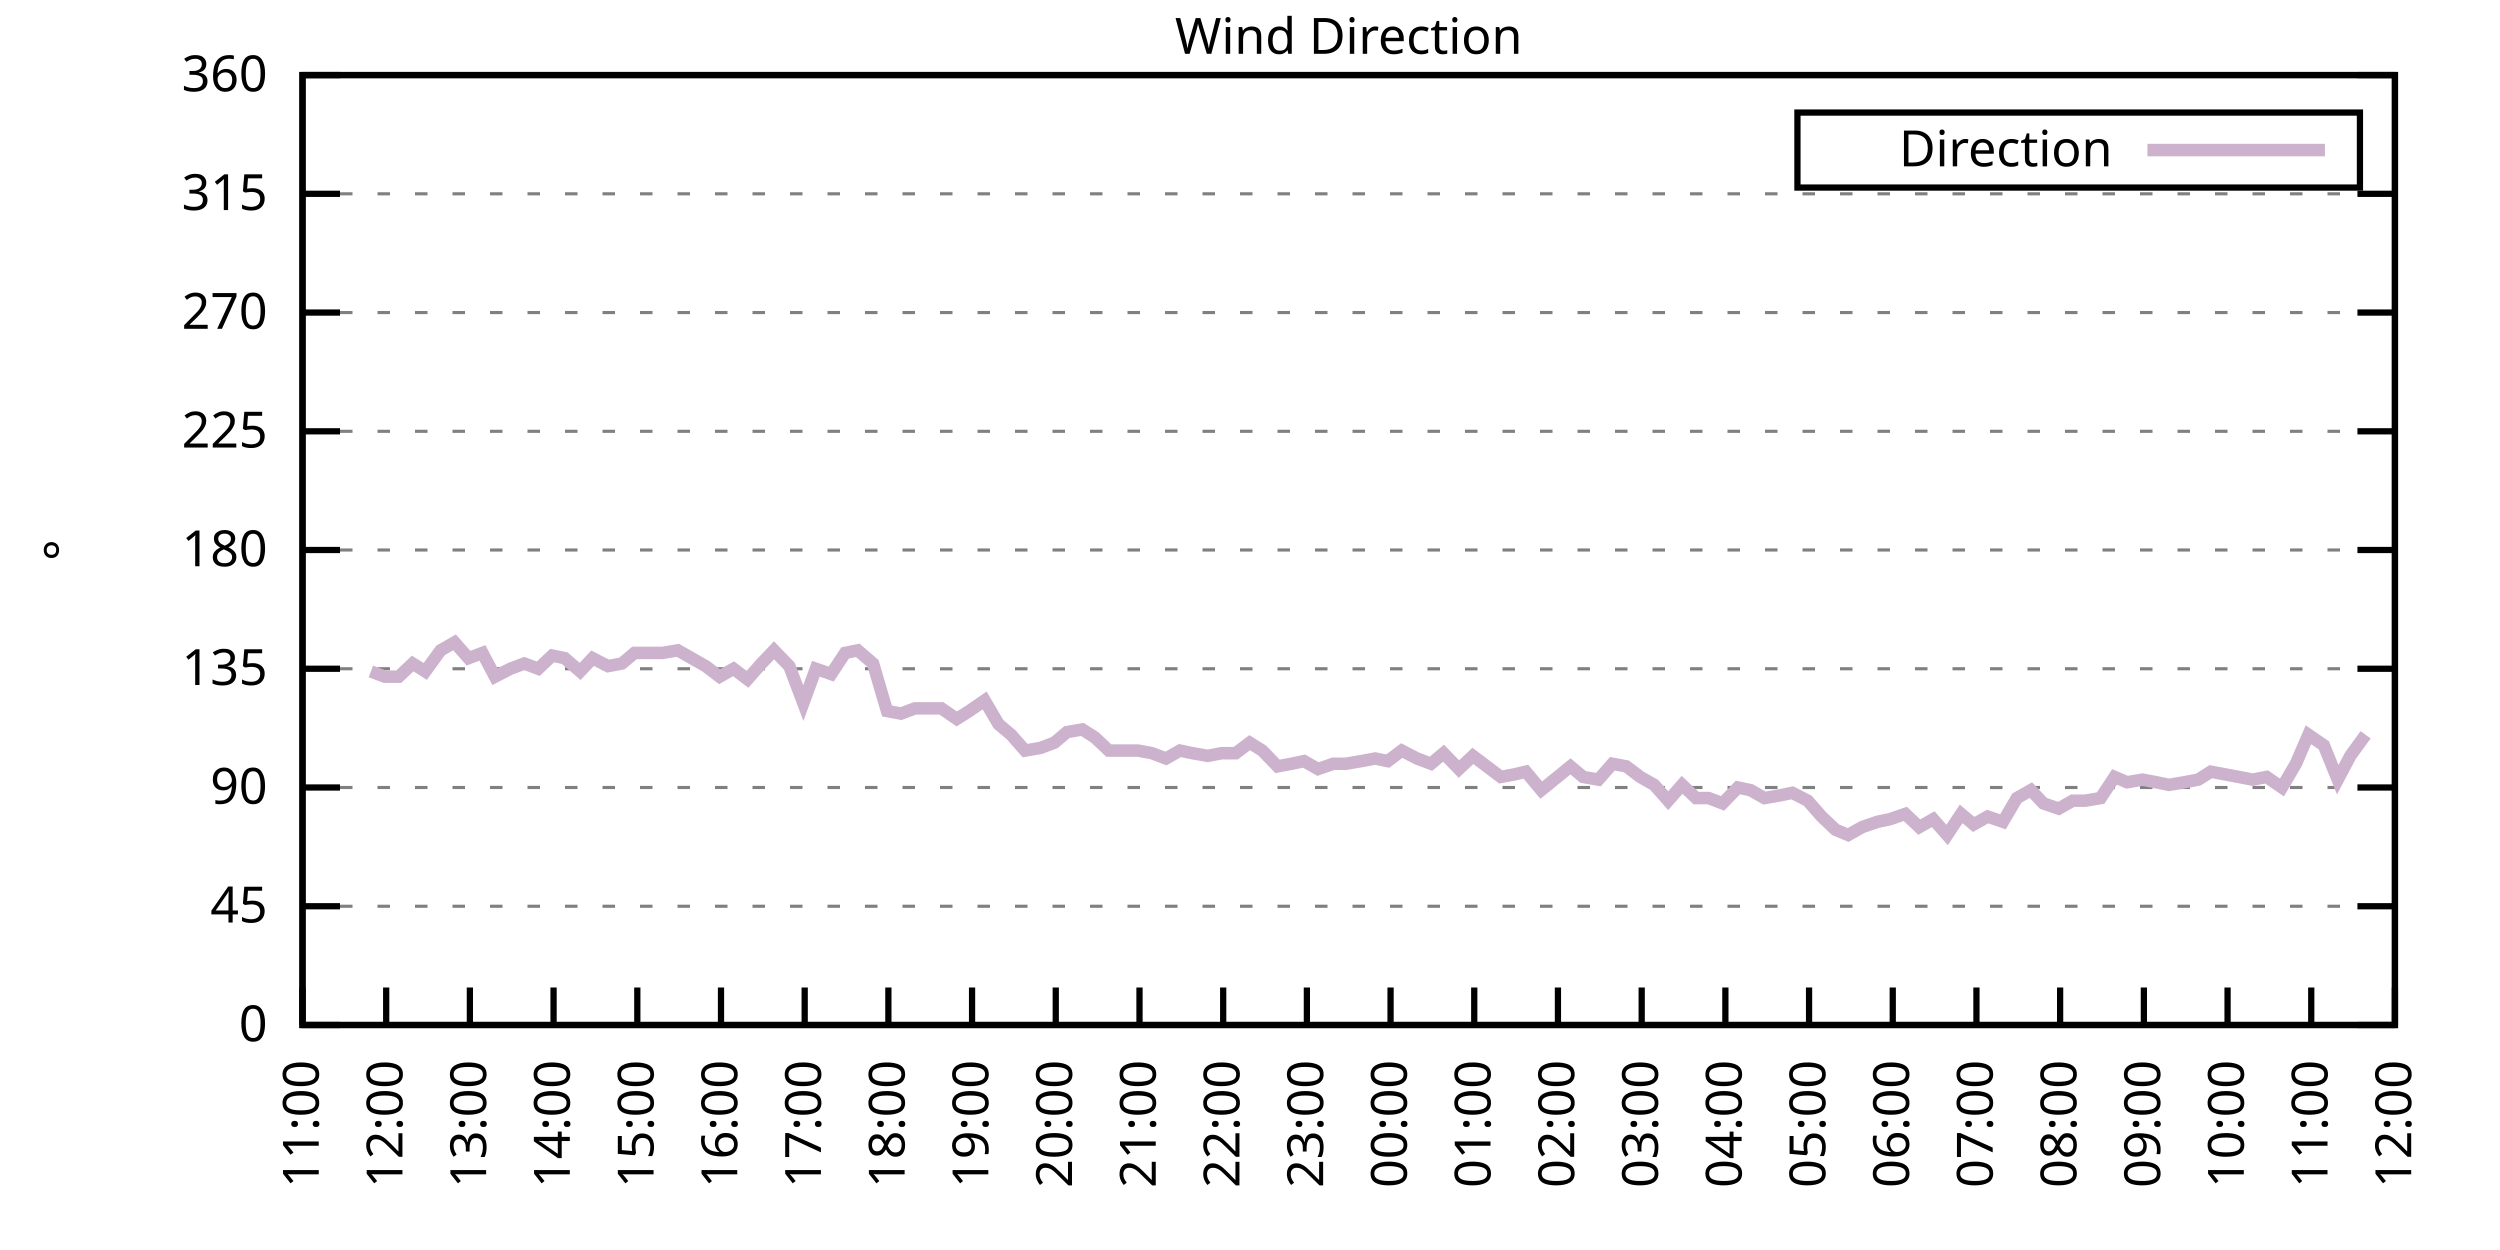
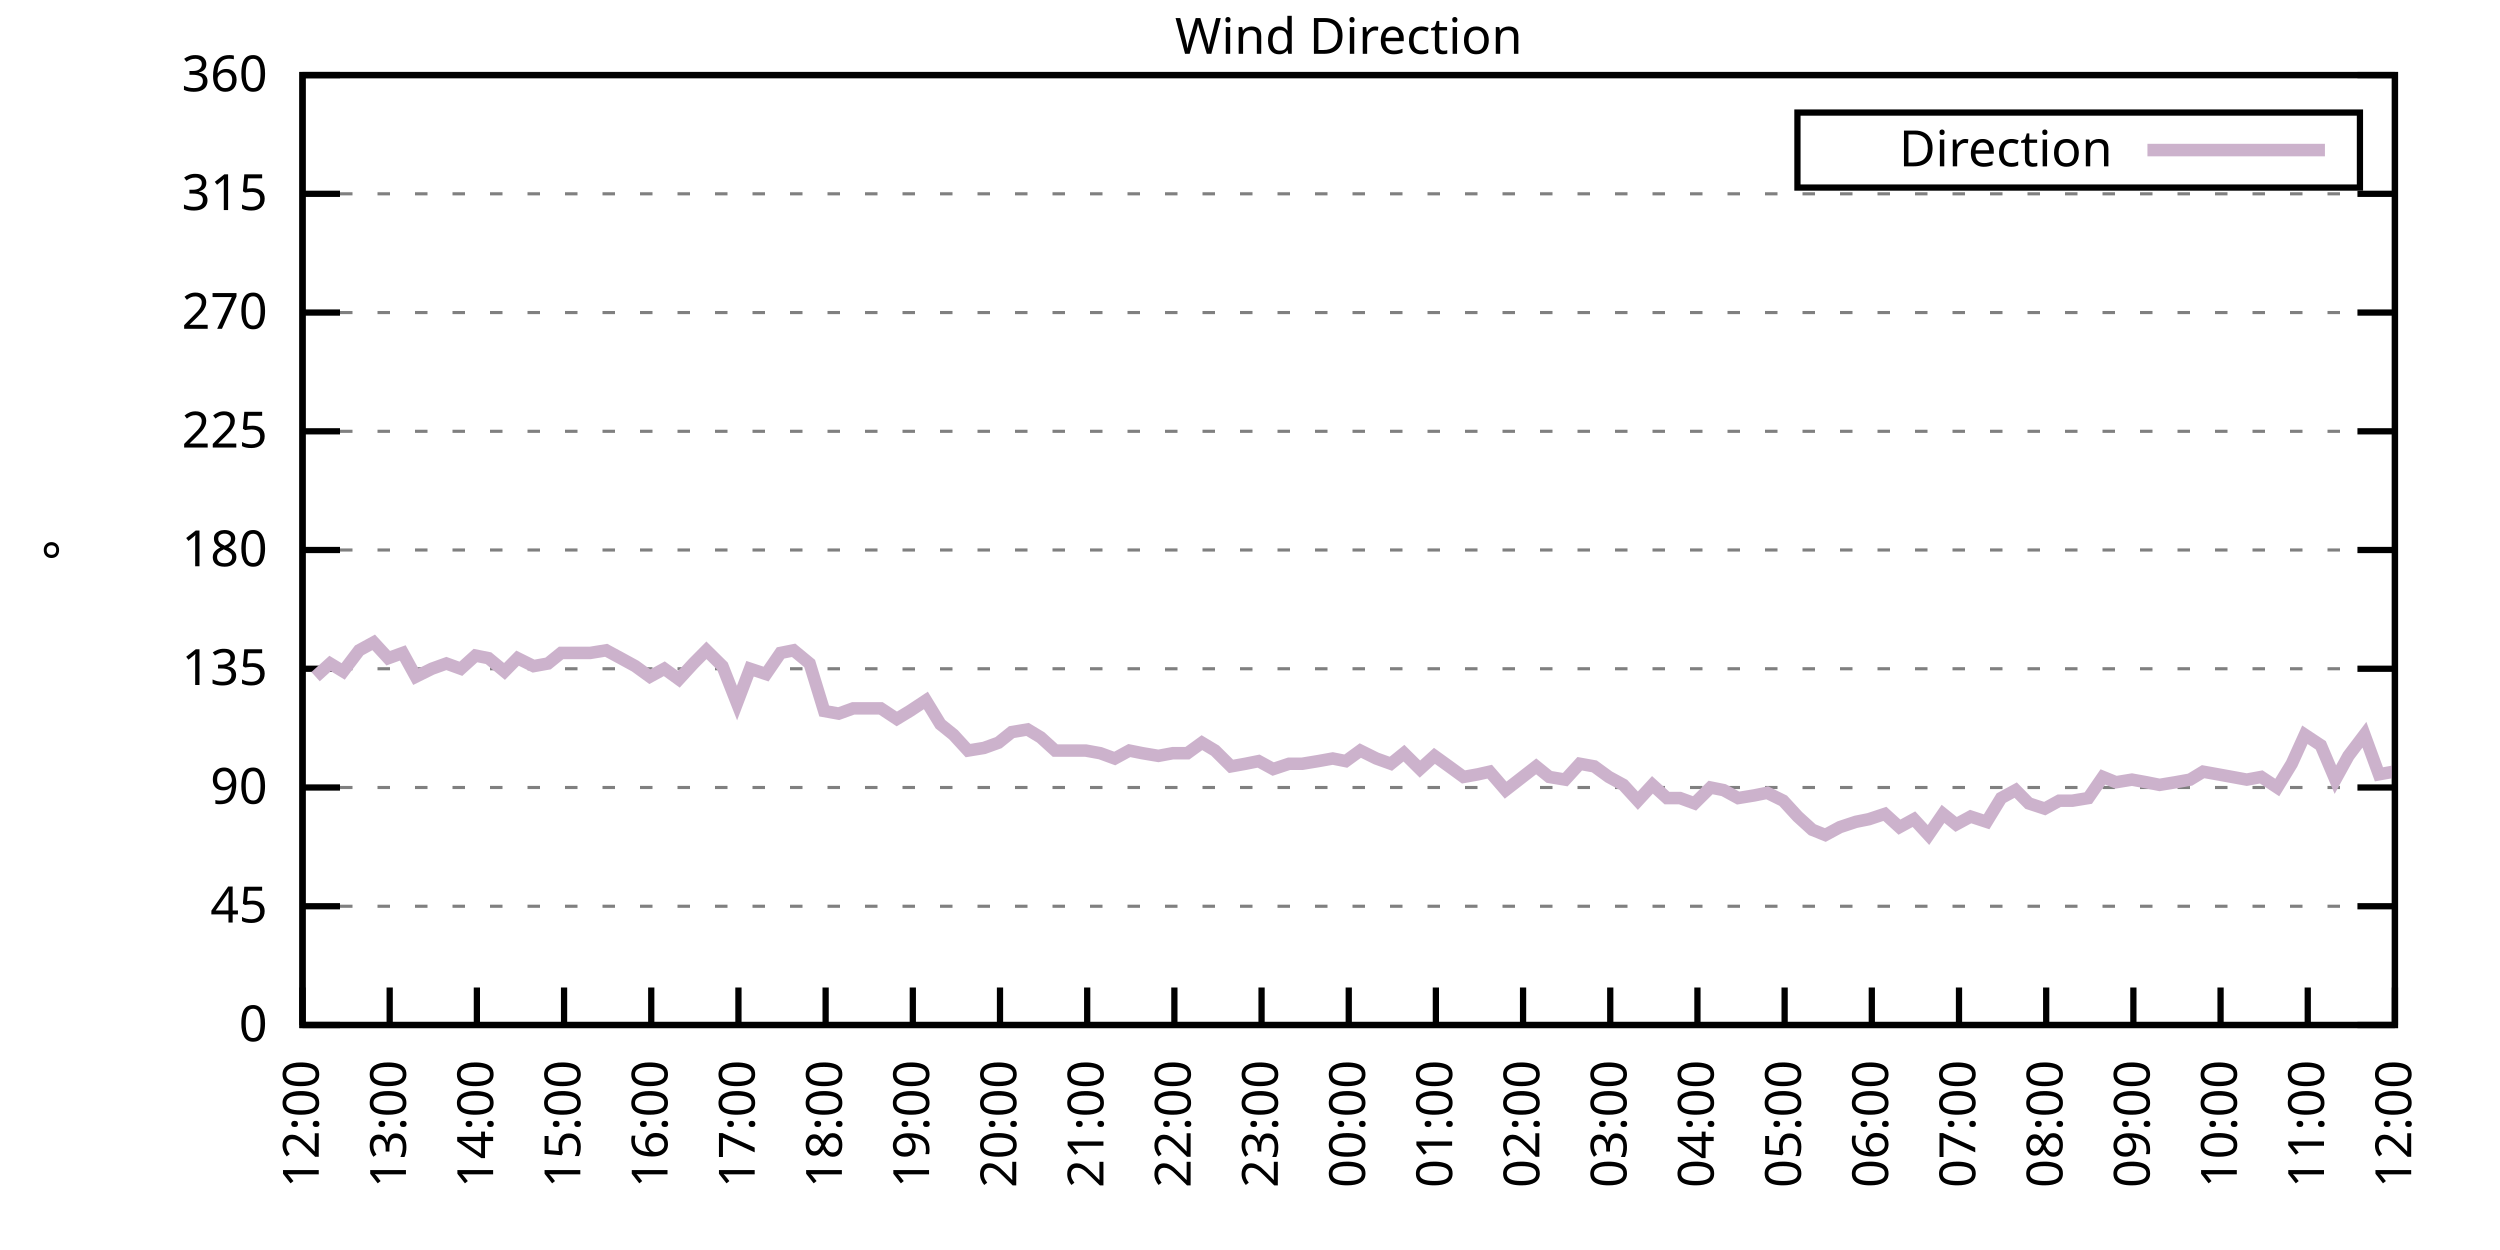
<svg xmlns="http://www.w3.org/2000/svg" xmlns:xlink="http://www.w3.org/1999/xlink" width="400" height="200" viewBox="0 0 400 200">
  <g id="gnuplot_canvas">
    <rect x="0" y="0" width="400" height="200" fill="none" />
    <defs>
      <circle id="gpDot" r="0.5" stroke-width="0.5" stroke="currentColor" />
      <path id="gpPt0" stroke-width="0.333" stroke="currentColor" d="M-1,0 h2 M0,-1 v2" />
      <path id="gpPt1" stroke-width="0.333" stroke="currentColor" d="M-1,-1 L1,1 M1,-1 L-1,1" />
      <path id="gpPt2" stroke-width="0.333" stroke="currentColor" d="M-1,0 L1,0 M0,-1 L0,1 M-1,-1 L1,1 M-1,1 L1,-1" />
      <rect id="gpPt3" stroke-width="0.333" stroke="currentColor" x="-1" y="-1" width="2" height="2" />
      <rect id="gpPt4" stroke-width="0.333" stroke="currentColor" fill="currentColor" x="-1" y="-1" width="2" height="2" />
      <circle id="gpPt5" stroke-width="0.333" stroke="currentColor" cx="0" cy="0" r="1" />
      <use xlink:href="#gpPt5" id="gpPt6" fill="currentColor" stroke="none" />
      <path id="gpPt7" stroke-width="0.333" stroke="currentColor" d="M0,-1.33 L-1.33,0.67 L1.33,0.67 z" />
      <use xlink:href="#gpPt7" id="gpPt8" fill="currentColor" stroke="none" />
      <use xlink:href="#gpPt7" id="gpPt9" stroke="currentColor" transform="rotate(180)" />
      <use xlink:href="#gpPt9" id="gpPt10" fill="currentColor" stroke="none" />
      <use xlink:href="#gpPt3" id="gpPt11" stroke="currentColor" transform="rotate(45)" />
      <use xlink:href="#gpPt11" id="gpPt12" fill="currentColor" stroke="none" />
      <path id="gpPt13" stroke-width="0.333" stroke="currentColor" d="M0,1.330 L1.265,0.411 L0.782,-1.067 L-0.782,-1.076 L-1.265,0.411 z" />
      <use xlink:href="#gpPt13" id="gpPt14" fill="currentColor" stroke="none" />
      <filter id="textbox" filterUnits="objectBoundingBox" x="0" y="0" height="1" width="1">
        <feFlood flood-color="white" flood-opacity="1" result="bgnd" />
        <feComposite in="SourceGraphic" in2="bgnd" operator="atop" />
      </filter>
      <filter id="greybox" filterUnits="objectBoundingBox" x="0" y="0" height="1" width="1">
        <feFlood flood-color="lightgrey" flood-opacity="1" result="grey" />
        <feComposite in="SourceGraphic" in2="grey" operator="atop" />
      </filter>
    </defs>
    <g fill="none" color="white" stroke="currentColor" stroke-width="1.00" stroke-linecap="butt" stroke-linejoin="miter">
</g>
    <g fill="none" color="black" stroke="currentColor" stroke-width="1.00" stroke-linecap="butt" stroke-linejoin="miter">
      <g stroke="none" shape-rendering="crispEdges">
        <polygon fill="rgb(255, 255, 255)" points="48.40,164.00 383.18,164.00 383.18,12.02 48.40,12.02 " />
      </g>
    </g>
    <g fill="none" color="black" stroke="currentColor" stroke-width="1.00" stroke-linecap="butt" stroke-linejoin="miter">
</g>
    <g fill="none" color="black" stroke="black" stroke-width="0.50" stroke-linecap="butt" stroke-linejoin="miter">
</g>
    <g fill="none" color="gray" stroke="currentColor" stroke-width="0.50" stroke-linecap="butt" stroke-linejoin="miter">
      <path stroke="gray" stroke-dasharray="2,4" class="gridline" d="M48.40,164.00 L383.19,164.00  " />
    </g>
    <g fill="none" color="gray" stroke="gray" stroke-width="1.00" stroke-linecap="butt" stroke-linejoin="miter">
</g>
    <g fill="none" color="black" stroke="currentColor" stroke-width="1.00" stroke-linecap="butt" stroke-linejoin="miter">
      <path stroke="black" d="M48.40,164.00 L54.40,164.00 M383.19,164.00 L377.19,164.00  " />
      <g transform="translate(42.80,166.60)" stroke="none" fill="black" font-family="Sans" font-size="8.00" text-anchor="end">
        <text>
          <tspan font-family="Sans"> 0</tspan>
        </text>
      </g>
    </g>
    <g fill="none" color="black" stroke="currentColor" stroke-width="1.00" stroke-linecap="butt" stroke-linejoin="miter">
</g>
    <g fill="none" color="black" stroke="black" stroke-width="0.50" stroke-linecap="butt" stroke-linejoin="miter">
</g>
    <g fill="none" color="gray" stroke="currentColor" stroke-width="0.50" stroke-linecap="butt" stroke-linejoin="miter">
      <path stroke="gray" stroke-dasharray="2,4" class="gridline" d="M48.40,145.00 L383.19,145.00  " />
    </g>
    <g fill="none" color="gray" stroke="gray" stroke-width="1.00" stroke-linecap="butt" stroke-linejoin="miter">
</g>
    <g fill="none" color="black" stroke="currentColor" stroke-width="1.00" stroke-linecap="butt" stroke-linejoin="miter">
      <path stroke="black" d="M48.40,145.00 L54.40,145.00 M383.19,145.00 L377.19,145.00  " />
      <g transform="translate(42.80,147.60)" stroke="none" fill="black" font-family="Sans" font-size="8.00" text-anchor="end">
        <text>
          <tspan font-family="Sans"> 45</tspan>
        </text>
      </g>
    </g>
    <g fill="none" color="black" stroke="currentColor" stroke-width="1.00" stroke-linecap="butt" stroke-linejoin="miter">
</g>
    <g fill="none" color="black" stroke="black" stroke-width="0.50" stroke-linecap="butt" stroke-linejoin="miter">
</g>
    <g fill="none" color="gray" stroke="currentColor" stroke-width="0.50" stroke-linecap="butt" stroke-linejoin="miter">
      <path stroke="gray" stroke-dasharray="2,4" class="gridline" d="M48.40,126.00 L383.19,126.00  " />
    </g>
    <g fill="none" color="gray" stroke="gray" stroke-width="1.00" stroke-linecap="butt" stroke-linejoin="miter">
</g>
    <g fill="none" color="black" stroke="currentColor" stroke-width="1.00" stroke-linecap="butt" stroke-linejoin="miter">
      <path stroke="black" d="M48.40,126.00 L54.40,126.00 M383.19,126.00 L377.19,126.00  " />
      <g transform="translate(42.80,128.60)" stroke="none" fill="black" font-family="Sans" font-size="8.00" text-anchor="end">
        <text>
          <tspan font-family="Sans"> 90</tspan>
        </text>
      </g>
    </g>
    <g fill="none" color="black" stroke="currentColor" stroke-width="1.00" stroke-linecap="butt" stroke-linejoin="miter">
</g>
    <g fill="none" color="black" stroke="black" stroke-width="0.50" stroke-linecap="butt" stroke-linejoin="miter">
</g>
    <g fill="none" color="gray" stroke="currentColor" stroke-width="0.50" stroke-linecap="butt" stroke-linejoin="miter">
      <path stroke="gray" stroke-dasharray="2,4" class="gridline" d="M48.40,107.00 L383.19,107.00  " />
    </g>
    <g fill="none" color="gray" stroke="gray" stroke-width="1.00" stroke-linecap="butt" stroke-linejoin="miter">
</g>
    <g fill="none" color="black" stroke="currentColor" stroke-width="1.00" stroke-linecap="butt" stroke-linejoin="miter">
      <path stroke="black" d="M48.40,107.00 L54.40,107.00 M383.19,107.00 L377.19,107.00  " />
      <g transform="translate(42.80,109.60)" stroke="none" fill="black" font-family="Sans" font-size="8.00" text-anchor="end">
        <text>
          <tspan font-family="Sans"> 135</tspan>
        </text>
      </g>
    </g>
    <g fill="none" color="black" stroke="currentColor" stroke-width="1.00" stroke-linecap="butt" stroke-linejoin="miter">
</g>
    <g fill="none" color="black" stroke="black" stroke-width="0.50" stroke-linecap="butt" stroke-linejoin="miter">
</g>
    <g fill="none" color="gray" stroke="currentColor" stroke-width="0.50" stroke-linecap="butt" stroke-linejoin="miter">
      <path stroke="gray" stroke-dasharray="2,4" class="gridline" d="M48.40,88.00 L383.19,88.00  " />
    </g>
    <g fill="none" color="gray" stroke="gray" stroke-width="1.00" stroke-linecap="butt" stroke-linejoin="miter">
</g>
    <g fill="none" color="black" stroke="currentColor" stroke-width="1.00" stroke-linecap="butt" stroke-linejoin="miter">
      <path stroke="black" d="M48.40,88.00 L54.40,88.00 M383.19,88.00 L377.19,88.00  " />
      <g transform="translate(42.80,90.60)" stroke="none" fill="black" font-family="Sans" font-size="8.00" text-anchor="end">
        <text>
          <tspan font-family="Sans"> 180</tspan>
        </text>
      </g>
    </g>
    <g fill="none" color="black" stroke="currentColor" stroke-width="1.00" stroke-linecap="butt" stroke-linejoin="miter">
</g>
    <g fill="none" color="black" stroke="black" stroke-width="0.50" stroke-linecap="butt" stroke-linejoin="miter">
</g>
    <g fill="none" color="gray" stroke="currentColor" stroke-width="0.50" stroke-linecap="butt" stroke-linejoin="miter">
      <path stroke="gray" stroke-dasharray="2,4" class="gridline" d="M48.40,69.01 L383.19,69.01  " />
    </g>
    <g fill="none" color="gray" stroke="gray" stroke-width="1.00" stroke-linecap="butt" stroke-linejoin="miter">
</g>
    <g fill="none" color="black" stroke="currentColor" stroke-width="1.00" stroke-linecap="butt" stroke-linejoin="miter">
      <path stroke="black" d="M48.40,69.01 L54.40,69.01 M383.19,69.01 L377.19,69.01  " />
      <g transform="translate(42.80,71.61)" stroke="none" fill="black" font-family="Sans" font-size="8.00" text-anchor="end">
        <text>
          <tspan font-family="Sans"> 225</tspan>
        </text>
      </g>
    </g>
    <g fill="none" color="black" stroke="currentColor" stroke-width="1.00" stroke-linecap="butt" stroke-linejoin="miter">
</g>
    <g fill="none" color="black" stroke="black" stroke-width="0.50" stroke-linecap="butt" stroke-linejoin="miter">
</g>
    <g fill="none" color="gray" stroke="currentColor" stroke-width="0.50" stroke-linecap="butt" stroke-linejoin="miter">
      <path stroke="gray" stroke-dasharray="2,4" class="gridline" d="M48.40,50.01 L383.19,50.01  " />
    </g>
    <g fill="none" color="gray" stroke="gray" stroke-width="1.00" stroke-linecap="butt" stroke-linejoin="miter">
</g>
    <g fill="none" color="black" stroke="currentColor" stroke-width="1.00" stroke-linecap="butt" stroke-linejoin="miter">
      <path stroke="black" d="M48.40,50.01 L54.40,50.01 M383.19,50.01 L377.19,50.01  " />
      <g transform="translate(42.80,52.61)" stroke="none" fill="black" font-family="Sans" font-size="8.00" text-anchor="end">
        <text>
          <tspan font-family="Sans"> 270</tspan>
        </text>
      </g>
    </g>
    <g fill="none" color="black" stroke="currentColor" stroke-width="1.00" stroke-linecap="butt" stroke-linejoin="miter">
</g>
    <g fill="none" color="black" stroke="black" stroke-width="0.50" stroke-linecap="butt" stroke-linejoin="miter">
</g>
    <g fill="none" color="gray" stroke="currentColor" stroke-width="0.50" stroke-linecap="butt" stroke-linejoin="miter">
      <path stroke="gray" stroke-dasharray="2,4" class="gridline" d="M48.40,31.01 L383.19,31.01  " />
    </g>
    <g fill="none" color="gray" stroke="gray" stroke-width="1.00" stroke-linecap="butt" stroke-linejoin="miter">
</g>
    <g fill="none" color="black" stroke="currentColor" stroke-width="1.00" stroke-linecap="butt" stroke-linejoin="miter">
      <path stroke="black" d="M48.40,31.01 L54.40,31.01 M383.19,31.01 L377.19,31.01  " />
      <g transform="translate(42.80,33.61)" stroke="none" fill="black" font-family="Sans" font-size="8.00" text-anchor="end">
        <text>
          <tspan font-family="Sans"> 315</tspan>
        </text>
      </g>
    </g>
    <g fill="none" color="black" stroke="currentColor" stroke-width="1.00" stroke-linecap="butt" stroke-linejoin="miter">
</g>
    <g fill="none" color="black" stroke="black" stroke-width="0.50" stroke-linecap="butt" stroke-linejoin="miter">
</g>
    <g fill="none" color="gray" stroke="currentColor" stroke-width="0.50" stroke-linecap="butt" stroke-linejoin="miter">
      <path stroke="gray" stroke-dasharray="2,4" class="gridline" d="M48.40,12.01 L383.19,12.01  " />
    </g>
    <g fill="none" color="gray" stroke="gray" stroke-width="1.00" stroke-linecap="butt" stroke-linejoin="miter">
</g>
    <g fill="none" color="black" stroke="currentColor" stroke-width="1.00" stroke-linecap="butt" stroke-linejoin="miter">
      <path stroke="black" d="M48.40,12.01 L54.40,12.01 M383.19,12.01 L377.19,12.01  " />
      <g transform="translate(42.80,14.61)" stroke="none" fill="black" font-family="Sans" font-size="8.00" text-anchor="end">
        <text>
          <tspan font-family="Sans"> 360</tspan>
        </text>
      </g>
    </g>
    <g fill="none" color="black" stroke="currentColor" stroke-width="1.00" stroke-linecap="butt" stroke-linejoin="miter">
      <path stroke="black" d="M48.40,164.00 L48.40,158.00  " />
      <g transform="translate(51.00,169.60) rotate(270.00)" stroke="none" fill="black" font-family="Sans" font-size="8.00" text-anchor="end">
        <text>
-           <tspan font-family="Sans">11:00</tspan>
-         </text>
-       </g>
-     </g>
-     <g fill="none" color="black" stroke="currentColor" stroke-width="1.00" stroke-linecap="butt" stroke-linejoin="miter">
-       <path stroke="black" d="M61.79,164.00 L61.79,158.00  " />
-       <g transform="translate(64.39,169.60) rotate(270.00)" stroke="none" fill="black" font-family="Sans" font-size="8.00" text-anchor="end">
-         <text>
          <tspan font-family="Sans">12:00</tspan>
        </text>
      </g>
    </g>
    <g fill="none" color="black" stroke="currentColor" stroke-width="1.00" stroke-linecap="butt" stroke-linejoin="miter">
-       <path stroke="black" d="M75.18,164.00 L75.18,158.00  " />
-       <g transform="translate(77.78,169.60) rotate(270.00)" stroke="none" fill="black" font-family="Sans" font-size="8.00" text-anchor="end">
+       <path stroke="black" d="M62.35,164.00 L62.35,158.00  " />
+       <g transform="translate(64.95,169.60) rotate(270.00)" stroke="none" fill="black" font-family="Sans" font-size="8.00" text-anchor="end">
        <text>
          <tspan font-family="Sans">13:00</tspan>
        </text>
      </g>
    </g>
    <g fill="none" color="black" stroke="currentColor" stroke-width="1.00" stroke-linecap="butt" stroke-linejoin="miter">
-       <path stroke="black" d="M88.57,164.00 L88.57,158.00  " />
-       <g transform="translate(91.17,169.60) rotate(270.00)" stroke="none" fill="black" font-family="Sans" font-size="8.00" text-anchor="end">
+       <path stroke="black" d="M76.30,164.00 L76.30,158.00  " />
+       <g transform="translate(78.90,169.60) rotate(270.00)" stroke="none" fill="black" font-family="Sans" font-size="8.00" text-anchor="end">
        <text>
          <tspan font-family="Sans">14:00</tspan>
        </text>
      </g>
    </g>
    <g fill="none" color="black" stroke="currentColor" stroke-width="1.00" stroke-linecap="butt" stroke-linejoin="miter">
-       <path stroke="black" d="M101.97,164.00 L101.97,158.00  " />
-       <g transform="translate(104.57,169.60) rotate(270.00)" stroke="none" fill="black" font-family="Sans" font-size="8.00" text-anchor="end">
+       <path stroke="black" d="M90.25,164.00 L90.25,158.00  " />
+       <g transform="translate(92.85,169.60) rotate(270.00)" stroke="none" fill="black" font-family="Sans" font-size="8.00" text-anchor="end">
        <text>
          <tspan font-family="Sans">15:00</tspan>
        </text>
      </g>
    </g>
    <g fill="none" color="black" stroke="currentColor" stroke-width="1.00" stroke-linecap="butt" stroke-linejoin="miter">
-       <path stroke="black" d="M115.36,164.00 L115.36,158.00  " />
-       <g transform="translate(117.96,169.60) rotate(270.00)" stroke="none" fill="black" font-family="Sans" font-size="8.00" text-anchor="end">
+       <path stroke="black" d="M104.20,164.00 L104.20,158.00  " />
+       <g transform="translate(106.80,169.60) rotate(270.00)" stroke="none" fill="black" font-family="Sans" font-size="8.00" text-anchor="end">
        <text>
          <tspan font-family="Sans">16:00</tspan>
        </text>
      </g>
    </g>
    <g fill="none" color="black" stroke="currentColor" stroke-width="1.00" stroke-linecap="butt" stroke-linejoin="miter">
-       <path stroke="black" d="M128.75,164.00 L128.75,158.00  " />
-       <g transform="translate(131.35,169.60) rotate(270.00)" stroke="none" fill="black" font-family="Sans" font-size="8.00" text-anchor="end">
+       <path stroke="black" d="M118.15,164.00 L118.15,158.00  " />
+       <g transform="translate(120.75,169.60) rotate(270.00)" stroke="none" fill="black" font-family="Sans" font-size="8.00" text-anchor="end">
        <text>
          <tspan font-family="Sans">17:00</tspan>
        </text>
      </g>
    </g>
    <g fill="none" color="black" stroke="currentColor" stroke-width="1.00" stroke-linecap="butt" stroke-linejoin="miter">
-       <path stroke="black" d="M142.14,164.00 L142.14,158.00  " />
-       <g transform="translate(144.74,169.60) rotate(270.00)" stroke="none" fill="black" font-family="Sans" font-size="8.00" text-anchor="end">
+       <path stroke="black" d="M132.10,164.00 L132.10,158.00  " />
+       <g transform="translate(134.70,169.60) rotate(270.00)" stroke="none" fill="black" font-family="Sans" font-size="8.00" text-anchor="end">
        <text>
          <tspan font-family="Sans">18:00</tspan>
        </text>
      </g>
    </g>
    <g fill="none" color="black" stroke="currentColor" stroke-width="1.00" stroke-linecap="butt" stroke-linejoin="miter">
-       <path stroke="black" d="M155.53,164.00 L155.53,158.00  " />
-       <g transform="translate(158.13,169.60) rotate(270.00)" stroke="none" fill="black" font-family="Sans" font-size="8.00" text-anchor="end">
+       <path stroke="black" d="M146.05,164.00 L146.05,158.00  " />
+       <g transform="translate(148.65,169.60) rotate(270.00)" stroke="none" fill="black" font-family="Sans" font-size="8.00" text-anchor="end">
        <text>
          <tspan font-family="Sans">19:00</tspan>
        </text>
      </g>
    </g>
    <g fill="none" color="black" stroke="currentColor" stroke-width="1.00" stroke-linecap="butt" stroke-linejoin="miter">
-       <path stroke="black" d="M168.92,164.00 L168.92,158.00  " />
-       <g transform="translate(171.52,169.60) rotate(270.00)" stroke="none" fill="black" font-family="Sans" font-size="8.00" text-anchor="end">
+       <path stroke="black" d="M160.00,164.00 L160.00,158.00  " />
+       <g transform="translate(162.60,169.60) rotate(270.00)" stroke="none" fill="black" font-family="Sans" font-size="8.00" text-anchor="end">
        <text>
          <tspan font-family="Sans">20:00</tspan>
        </text>
      </g>
    </g>
    <g fill="none" color="black" stroke="currentColor" stroke-width="1.00" stroke-linecap="butt" stroke-linejoin="miter">
-       <path stroke="black" d="M182.32,164.00 L182.32,158.00  " />
-       <g transform="translate(184.92,169.60) rotate(270.00)" stroke="none" fill="black" font-family="Sans" font-size="8.00" text-anchor="end">
+       <path stroke="black" d="M173.95,164.00 L173.95,158.00  " />
+       <g transform="translate(176.55,169.60) rotate(270.00)" stroke="none" fill="black" font-family="Sans" font-size="8.00" text-anchor="end">
        <text>
          <tspan font-family="Sans">21:00</tspan>
        </text>
      </g>
    </g>
    <g fill="none" color="black" stroke="currentColor" stroke-width="1.00" stroke-linecap="butt" stroke-linejoin="miter">
-       <path stroke="black" d="M195.71,164.00 L195.71,158.00  " />
-       <g transform="translate(198.31,169.60) rotate(270.00)" stroke="none" fill="black" font-family="Sans" font-size="8.00" text-anchor="end">
+       <path stroke="black" d="M187.90,164.00 L187.90,158.00  " />
+       <g transform="translate(190.50,169.60) rotate(270.00)" stroke="none" fill="black" font-family="Sans" font-size="8.00" text-anchor="end">
        <text>
          <tspan font-family="Sans">22:00</tspan>
        </text>
      </g>
    </g>
    <g fill="none" color="black" stroke="currentColor" stroke-width="1.00" stroke-linecap="butt" stroke-linejoin="miter">
-       <path stroke="black" d="M209.10,164.00 L209.10,158.00  " />
-       <g transform="translate(211.70,169.60) rotate(270.00)" stroke="none" fill="black" font-family="Sans" font-size="8.00" text-anchor="end">
+       <path stroke="black" d="M201.85,164.00 L201.85,158.00  " />
+       <g transform="translate(204.45,169.60) rotate(270.00)" stroke="none" fill="black" font-family="Sans" font-size="8.00" text-anchor="end">
        <text>
          <tspan font-family="Sans">23:00</tspan>
        </text>
      </g>
    </g>
    <g fill="none" color="black" stroke="currentColor" stroke-width="1.00" stroke-linecap="butt" stroke-linejoin="miter">
-       <path stroke="black" d="M222.49,164.00 L222.49,158.00  " />
-       <g transform="translate(225.09,169.60) rotate(270.00)" stroke="none" fill="black" font-family="Sans" font-size="8.00" text-anchor="end">
+       <path stroke="black" d="M215.80,164.00 L215.80,158.00  " />
+       <g transform="translate(218.40,169.60) rotate(270.00)" stroke="none" fill="black" font-family="Sans" font-size="8.00" text-anchor="end">
        <text>
          <tspan font-family="Sans">00:00</tspan>
        </text>
      </g>
    </g>
    <g fill="none" color="black" stroke="currentColor" stroke-width="1.00" stroke-linecap="butt" stroke-linejoin="miter">
-       <path stroke="black" d="M235.88,164.00 L235.88,158.00  " />
-       <g transform="translate(238.48,169.60) rotate(270.00)" stroke="none" fill="black" font-family="Sans" font-size="8.00" text-anchor="end">
+       <path stroke="black" d="M229.74,164.00 L229.74,158.00  " />
+       <g transform="translate(232.34,169.60) rotate(270.00)" stroke="none" fill="black" font-family="Sans" font-size="8.00" text-anchor="end">
        <text>
          <tspan font-family="Sans">01:00</tspan>
        </text>
      </g>
    </g>
    <g fill="none" color="black" stroke="currentColor" stroke-width="1.00" stroke-linecap="butt" stroke-linejoin="miter">
-       <path stroke="black" d="M249.27,164.00 L249.27,158.00  " />
-       <g transform="translate(251.87,169.60) rotate(270.00)" stroke="none" fill="black" font-family="Sans" font-size="8.00" text-anchor="end">
+       <path stroke="black" d="M243.69,164.00 L243.69,158.00  " />
+       <g transform="translate(246.29,169.60) rotate(270.00)" stroke="none" fill="black" font-family="Sans" font-size="8.00" text-anchor="end">
        <text>
          <tspan font-family="Sans">02:00</tspan>
        </text>
      </g>
    </g>
    <g fill="none" color="black" stroke="currentColor" stroke-width="1.00" stroke-linecap="butt" stroke-linejoin="miter">
-       <path stroke="black" d="M262.67,164.00 L262.67,158.00  " />
-       <g transform="translate(265.27,169.60) rotate(270.00)" stroke="none" fill="black" font-family="Sans" font-size="8.00" text-anchor="end">
+       <path stroke="black" d="M257.64,164.00 L257.64,158.00  " />
+       <g transform="translate(260.24,169.60) rotate(270.00)" stroke="none" fill="black" font-family="Sans" font-size="8.00" text-anchor="end">
        <text>
          <tspan font-family="Sans">03:00</tspan>
        </text>
      </g>
    </g>
    <g fill="none" color="black" stroke="currentColor" stroke-width="1.00" stroke-linecap="butt" stroke-linejoin="miter">
-       <path stroke="black" d="M276.06,164.00 L276.06,158.00  " />
-       <g transform="translate(278.66,169.60) rotate(270.00)" stroke="none" fill="black" font-family="Sans" font-size="8.00" text-anchor="end">
+       <path stroke="black" d="M271.59,164.00 L271.59,158.00  " />
+       <g transform="translate(274.19,169.60) rotate(270.00)" stroke="none" fill="black" font-family="Sans" font-size="8.00" text-anchor="end">
        <text>
          <tspan font-family="Sans">04:00</tspan>
        </text>
      </g>
    </g>
    <g fill="none" color="black" stroke="currentColor" stroke-width="1.00" stroke-linecap="butt" stroke-linejoin="miter">
-       <path stroke="black" d="M289.45,164.00 L289.45,158.00  " />
-       <g transform="translate(292.05,169.60) rotate(270.00)" stroke="none" fill="black" font-family="Sans" font-size="8.00" text-anchor="end">
+       <path stroke="black" d="M285.54,164.00 L285.54,158.00  " />
+       <g transform="translate(288.14,169.60) rotate(270.00)" stroke="none" fill="black" font-family="Sans" font-size="8.00" text-anchor="end">
        <text>
          <tspan font-family="Sans">05:00</tspan>
        </text>
      </g>
    </g>
    <g fill="none" color="black" stroke="currentColor" stroke-width="1.00" stroke-linecap="butt" stroke-linejoin="miter">
-       <path stroke="black" d="M302.84,164.00 L302.84,158.00  " />
-       <g transform="translate(305.44,169.60) rotate(270.00)" stroke="none" fill="black" font-family="Sans" font-size="8.00" text-anchor="end">
+       <path stroke="black" d="M299.49,164.00 L299.49,158.00  " />
+       <g transform="translate(302.09,169.60) rotate(270.00)" stroke="none" fill="black" font-family="Sans" font-size="8.00" text-anchor="end">
        <text>
          <tspan font-family="Sans">06:00</tspan>
        </text>
      </g>
    </g>
    <g fill="none" color="black" stroke="currentColor" stroke-width="1.00" stroke-linecap="butt" stroke-linejoin="miter">
-       <path stroke="black" d="M316.23,164.00 L316.23,158.00  " />
-       <g transform="translate(318.83,169.60) rotate(270.00)" stroke="none" fill="black" font-family="Sans" font-size="8.00" text-anchor="end">
+       <path stroke="black" d="M313.44,164.00 L313.44,158.00  " />
+       <g transform="translate(316.04,169.60) rotate(270.00)" stroke="none" fill="black" font-family="Sans" font-size="8.00" text-anchor="end">
        <text>
          <tspan font-family="Sans">07:00</tspan>
        </text>
      </g>
    </g>
    <g fill="none" color="black" stroke="currentColor" stroke-width="1.00" stroke-linecap="butt" stroke-linejoin="miter">
-       <path stroke="black" d="M329.62,164.00 L329.62,158.00  " />
-       <g transform="translate(332.22,169.60) rotate(270.00)" stroke="none" fill="black" font-family="Sans" font-size="8.00" text-anchor="end">
+       <path stroke="black" d="M327.39,164.00 L327.39,158.00  " />
+       <g transform="translate(329.99,169.60) rotate(270.00)" stroke="none" fill="black" font-family="Sans" font-size="8.00" text-anchor="end">
        <text>
          <tspan font-family="Sans">08:00</tspan>
        </text>
      </g>
    </g>
    <g fill="none" color="black" stroke="currentColor" stroke-width="1.00" stroke-linecap="butt" stroke-linejoin="miter">
-       <path stroke="black" d="M343.02,164.00 L343.02,158.00  " />
-       <g transform="translate(345.62,169.60) rotate(270.00)" stroke="none" fill="black" font-family="Sans" font-size="8.00" text-anchor="end">
+       <path stroke="black" d="M341.34,164.00 L341.34,158.00  " />
+       <g transform="translate(343.94,169.60) rotate(270.00)" stroke="none" fill="black" font-family="Sans" font-size="8.00" text-anchor="end">
        <text>
          <tspan font-family="Sans">09:00</tspan>
        </text>
      </g>
    </g>
    <g fill="none" color="black" stroke="currentColor" stroke-width="1.00" stroke-linecap="butt" stroke-linejoin="miter">
-       <path stroke="black" d="M356.41,164.00 L356.41,158.00  " />
-       <g transform="translate(359.01,169.60) rotate(270.00)" stroke="none" fill="black" font-family="Sans" font-size="8.00" text-anchor="end">
+       <path stroke="black" d="M355.29,164.00 L355.29,158.00  " />
+       <g transform="translate(357.89,169.60) rotate(270.00)" stroke="none" fill="black" font-family="Sans" font-size="8.00" text-anchor="end">
        <text>
          <tspan font-family="Sans">10:00</tspan>
        </text>
      </g>
    </g>
    <g fill="none" color="black" stroke="currentColor" stroke-width="1.00" stroke-linecap="butt" stroke-linejoin="miter">
-       <path stroke="black" d="M369.80,164.00 L369.80,158.00  " />
-       <g transform="translate(372.40,169.60) rotate(270.00)" stroke="none" fill="black" font-family="Sans" font-size="8.00" text-anchor="end">
+       <path stroke="black" d="M369.24,164.00 L369.24,158.00  " />
+       <g transform="translate(371.84,169.60) rotate(270.00)" stroke="none" fill="black" font-family="Sans" font-size="8.00" text-anchor="end">
        <text>
          <tspan font-family="Sans">11:00</tspan>
        </text>
      </g>
    </g>
    <g fill="none" color="black" stroke="currentColor" stroke-width="1.00" stroke-linecap="butt" stroke-linejoin="miter">
      <path stroke="black" d="M383.19,164.00 L383.19,158.00  " />
      <g transform="translate(385.79,169.60) rotate(270.00)" stroke="none" fill="black" font-family="Sans" font-size="8.00" text-anchor="end">
        <text>
          <tspan font-family="Sans">12:00</tspan>
        </text>
      </g>
    </g>
    <g fill="none" color="black" stroke="currentColor" stroke-width="1.00" stroke-linecap="butt" stroke-linejoin="miter">
</g>
    <g fill="none" color="black" stroke="currentColor" stroke-width="1.00" stroke-linecap="butt" stroke-linejoin="miter">
      <path stroke="black" d="M48.40,12.01 L48.40,164.00 L383.19,164.00 L383.19,12.01 L48.40,12.01 Z  " />
    </g>
    <g fill="none" color="black" stroke="currentColor" stroke-width="1.00" stroke-linecap="butt" stroke-linejoin="miter">
</g>
    <g fill="none" color="black" stroke="currentColor" stroke-width="1.00" stroke-linecap="butt" stroke-linejoin="miter">
      <path stroke="black" d="M287.59,30.01 L287.59,18.01 L377.59,18.01 L377.59,30.01 L287.59,30.01 Z  " />
    </g>
    <g id="Wind_direction_plot_1">
      <g fill="none" color="white" stroke="black" stroke-width="2.00" stroke-linecap="butt" stroke-linejoin="miter">
</g>
      <g fill="none" color="black" stroke="currentColor" stroke-width="2.00" stroke-linecap="butt" stroke-linejoin="miter">
        <g transform="translate(337.99,26.61)" stroke="none" fill="black" font-family="Sans" font-size="8.00" text-anchor="end">
          <text>
            <tspan font-family="Sans">Direction</tspan>
          </text>
        </g>
      </g>
      <g fill="none" color="black" stroke="currentColor" stroke-width="2.00" stroke-linecap="butt" stroke-linejoin="miter">
-         <path stroke="rgb(204, 178, 204)" d="M343.59,24.01 L371.99,24.01 M59.34,107.43 L61.57,108.27 L63.80,108.27 L66.03,106.16 L68.04,107.43 L70.50,104.05   L72.73,102.78 L74.96,105.31 L77.19,104.47 L79.20,108.27 L81.66,107.00 L83.89,106.16 L86.12,107.00 L88.35,104.89   L90.36,105.31 L92.82,107.43 L94.82,105.31 L97.28,106.58 L99.51,106.16 L101.52,104.47 L103.98,104.47 L105.98,104.47   L108.44,104.05 L110.67,105.31 L112.90,106.58 L115.13,108.27 L117.37,107.00 L119.60,108.69 L121.83,106.16 L123.84,104.05   L126.29,106.58 L128.53,112.49 L130.54,107.00 L132.99,107.85 L135.22,104.47 L137.23,104.05 L139.69,106.16 L141.92,113.76   L144.15,114.18 L146.38,113.34 L148.61,113.34 L150.62,113.34 L153.08,115.03 L155.09,113.76 L157.54,112.07 L159.77,115.87   L161.78,117.56 L164.01,120.09 L166.47,119.67 L168.70,118.83 L170.71,117.14 L173.17,116.71 L175.17,117.98 L177.41,120.09   L179.86,120.09 L182.09,120.09 L184.32,120.51 L186.56,121.36 L188.79,120.09 L190.80,120.51 L193.25,120.94 L195.48,120.51   L197.72,120.51 L199.95,118.83 L201.96,120.09 L204.41,122.62 L206.64,122.20 L208.65,121.78 L210.88,123.05 L213.34,122.20   L215.35,122.20 L217.80,121.78 L220.04,121.36 L222.04,121.78 L224.28,120.09 L226.73,121.36 L228.96,122.20 L230.97,120.51   L233.43,123.05 L235.66,120.94 L237.89,122.62 L240.12,124.31 L242.36,123.89 L244.14,123.47 L246.60,126.42 L251.28,122.62   L253.29,124.31 L255.75,124.74 L257.98,122.20 L260.21,122.62 L262.44,124.31 L264.67,125.58 L266.91,128.11 L269.14,125.58   L271.37,127.69 L273.38,127.69 L275.61,128.54 L278.07,126.00 L280.07,126.42 L282.31,127.69 L284.76,127.27 L286.77,126.85   L289.23,128.11 L291.46,130.65 L293.69,132.76 L295.70,133.60 L297.93,132.34 L300.39,131.49 L302.39,131.07 L304.85,130.22   L307.08,132.34 L309.31,131.07 L311.54,133.60 L313.78,130.22 L315.79,131.91 L318.02,130.65 L320.47,131.49 L322.70,127.69   L324.94,126.42 L326.95,128.54 L329.40,129.38 L331.63,128.11 L333.64,128.11 L336.10,127.69 L338.33,124.31 L340.34,125.16   L342.79,124.74 L345.02,125.16 L347.03,125.58 L349.49,125.16 L351.72,124.74 L353.73,123.47 L355.96,123.89 L358.19,124.31   L360.42,124.74 L362.66,124.31 L365.11,126.00 L367.34,122.20 L369.35,117.56 L371.81,119.25 L374.04,124.74 L376.05,120.94   L378.50,117.56  " />
+         <path stroke="rgb(204, 178, 204)" d="M343.59,24.01 L371.99,24.01 M50.49,108.27 L52.82,106.16 L54.91,107.43 L57.47,104.05 L59.79,102.78 L62.12,105.31   L64.44,104.47 L66.53,108.27 L69.09,107.00 L71.42,106.16 L73.74,107.00 L76.07,104.89 L78.16,105.31 L80.72,107.43   L82.81,105.31 L85.37,106.58 L87.69,106.16 L89.78,104.47 L92.34,104.47 L94.43,104.47 L96.99,104.05 L99.32,105.31   L101.64,106.58 L103.97,108.27 L106.29,107.00 L108.62,108.69 L110.94,106.16 L113.03,104.05 L115.59,106.58 L117.92,112.49   L120.01,107.00 L122.57,107.85 L124.89,104.47 L126.98,104.05 L129.54,106.16 L131.87,113.76 L134.19,114.18 L136.51,113.34   L138.84,113.34 L140.93,113.34 L143.49,115.03 L145.58,113.76 L148.14,112.07 L150.46,115.87 L152.56,117.56 L154.88,120.09   L157.44,119.67 L159.76,118.83 L161.86,117.14 L164.41,116.71 L166.51,117.98 L168.83,120.09 L171.39,120.09 L173.71,120.09   L176.04,120.51 L178.36,121.36 L180.69,120.09 L182.78,120.51 L185.34,120.94 L187.66,120.51 L189.99,120.51 L192.31,118.83   L194.41,120.09 L196.96,122.62 L199.29,122.20 L201.38,121.78 L203.71,123.05 L206.26,122.20 L208.36,122.20 L210.91,121.78   L213.24,121.36 L215.33,121.78 L217.65,120.09 L220.21,121.36 L222.54,122.20 L224.63,120.51 L227.19,123.05 L229.51,120.94   L231.84,122.62 L234.16,124.31 L236.49,123.89 L238.35,123.47 L240.90,126.42 L245.79,122.62 L247.88,124.31 L250.44,124.74   L252.76,122.20 L255.09,122.62 L257.41,124.31 L259.74,125.58 L262.06,128.11 L264.39,125.58 L266.71,127.69 L268.80,127.69   L271.13,128.54 L273.69,126.00 L275.78,126.42 L278.10,127.69 L280.66,127.27 L282.75,126.85 L285.31,128.11 L287.64,130.65   L289.96,132.76 L292.05,133.60 L294.38,132.34 L296.94,131.49 L299.03,131.07 L301.58,130.22 L303.91,132.34 L306.23,131.07   L308.56,133.60 L310.88,130.22 L312.98,131.91 L315.30,130.65 L317.86,131.49 L320.18,127.69 L322.51,126.42 L324.60,128.54   L327.16,129.38 L329.48,128.11 L331.58,128.11 L334.13,127.69 L336.46,124.31 L338.55,125.16 L341.11,124.74 L343.43,125.16   L345.53,125.58 L348.08,125.16 L350.41,124.74 L352.50,123.47 L354.83,123.89 L357.15,124.31 L359.48,124.74 L361.80,124.31   L364.36,126.00 L366.68,122.20 L368.78,117.56 L371.33,119.25 L373.66,124.74 L375.75,120.94 L378.31,117.56 L380.63,123.89   L382.96,123.47  " />
      </g>
    </g>
    <g fill="none" color="black" stroke="currentColor" stroke-width="2.00" stroke-linecap="butt" stroke-linejoin="miter">
</g>
    <g fill="none" color="black" stroke="black" stroke-width="1.00" stroke-linecap="butt" stroke-linejoin="miter">
</g>
    <g fill="none" color="black" stroke="currentColor" stroke-width="1.00" stroke-linecap="butt" stroke-linejoin="miter">
      <path stroke="black" d="M48.40,12.01 L48.40,164.00 L383.19,164.00 L383.19,12.01 L48.40,12.01 Z  " />
      <g transform="translate(12.80,88.01) rotate(270.00)" stroke="none" fill="black" font-family="Sans" font-size="8.00" text-anchor="middle">
        <text>
          <tspan font-family="Sans">°</tspan>
        </text>
      </g>
    </g>
    <g fill="none" color="black" stroke="currentColor" stroke-width="1.00" stroke-linecap="butt" stroke-linejoin="miter">
</g>
    <g fill="none" color="black" stroke="currentColor" stroke-width="1.00" stroke-linecap="butt" stroke-linejoin="miter">
      <g transform="translate(215.79,8.61)" stroke="none" fill="black" font-family="Sans" font-size="8.00" text-anchor="middle">
        <text>
          <tspan font-family="Sans">Wind Direction</tspan>
        </text>
      </g>
    </g>
    <g fill="none" color="black" stroke="currentColor" stroke-width="1.00" stroke-linecap="butt" stroke-linejoin="miter">
</g>
  </g>
</svg>
